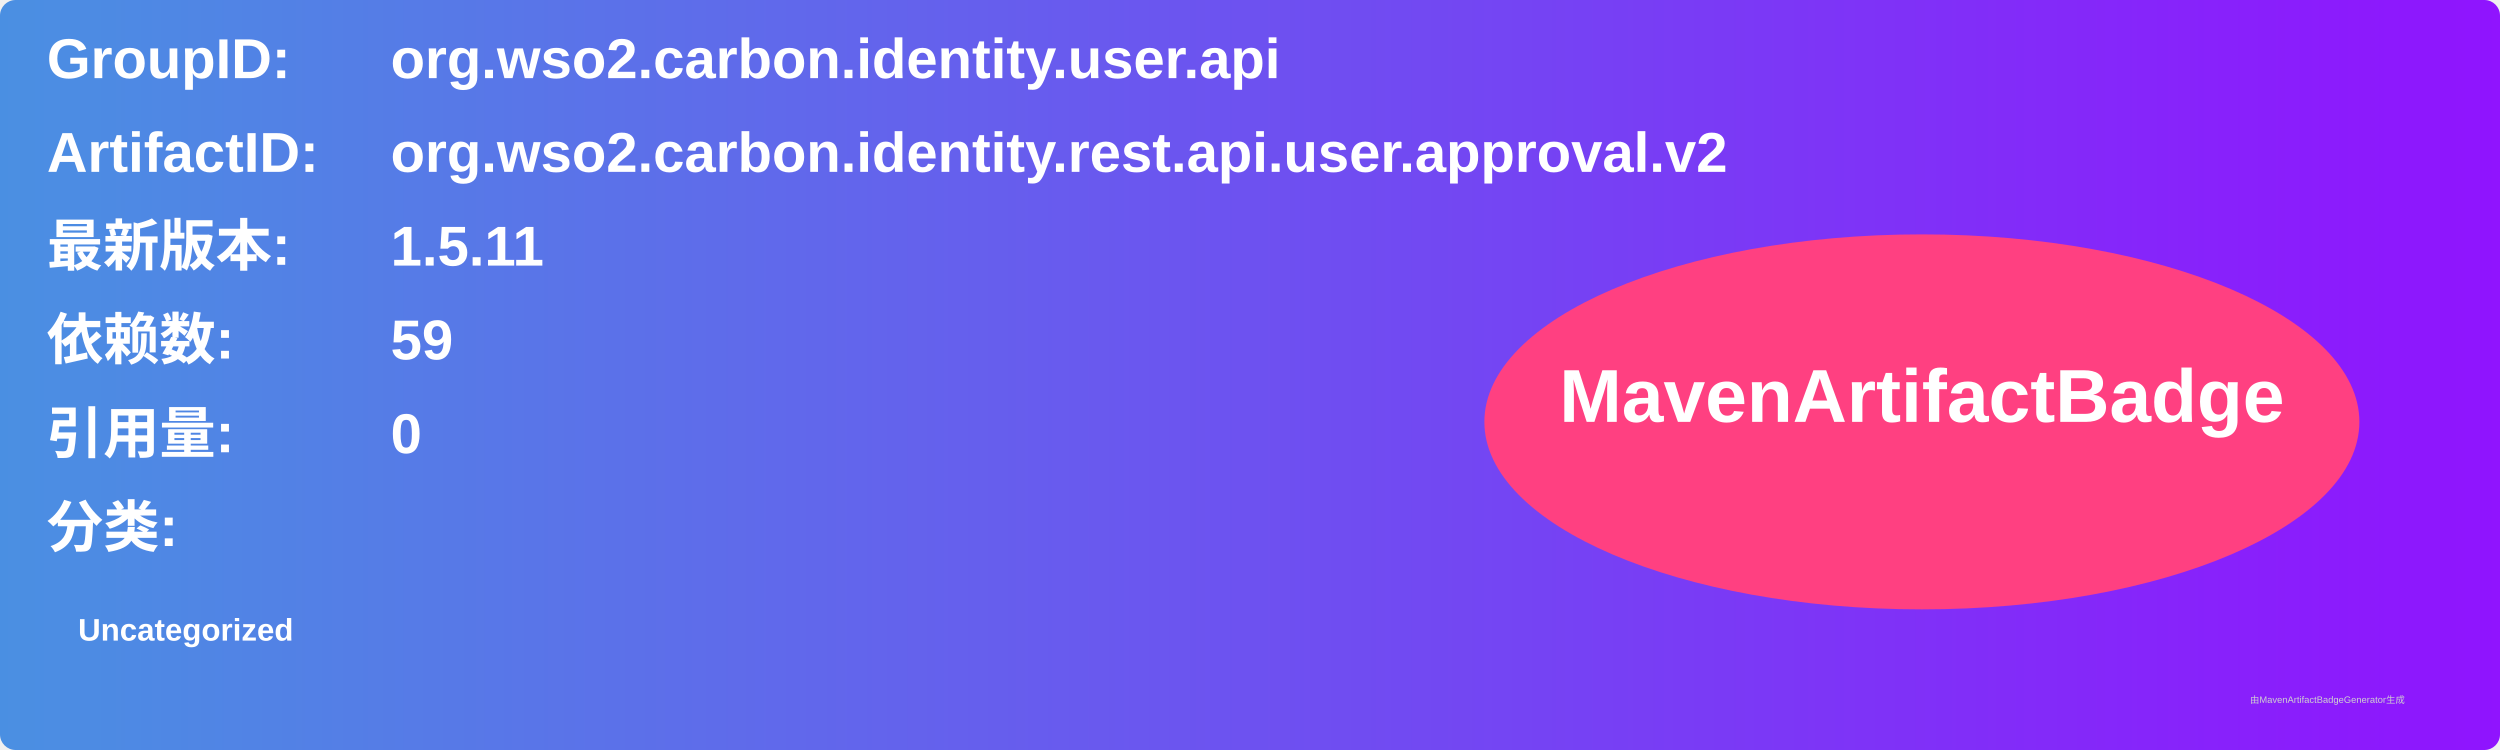
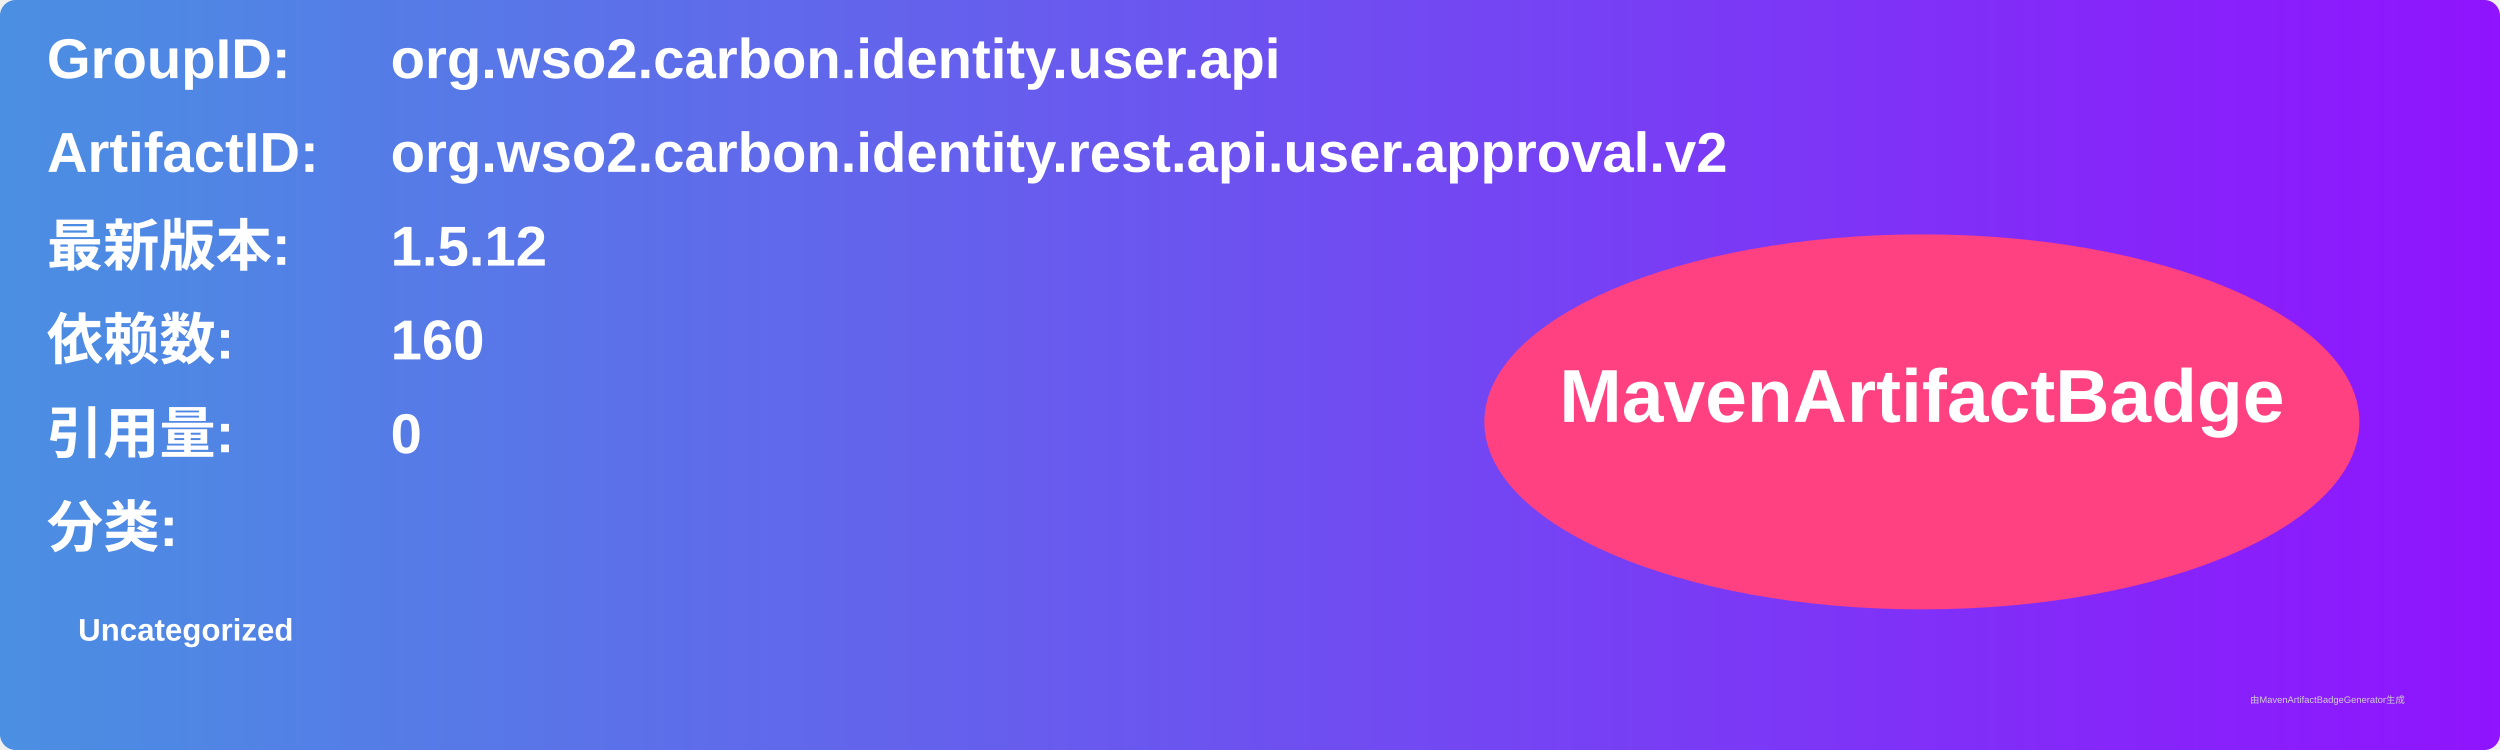
<svg xmlns="http://www.w3.org/2000/svg" width="800" height="240" viewBox="0 0 800 240">
  <linearGradient id="grad" x1="0%" y1="0%" x2="100%" y2="0%">
    <stop offset="0%" stop-color="#4a90e2" />
    <stop offset="100%" stop-color="#9013fe" />
  </linearGradient>
  <rect width="100%" height="100%" rx="5" ry="5" fill="url(#grad)" />
  <g transform="translate(15, 15)">
    <text x="0" y="10" font-family="Arial" font-size="18" fill="white" font-weight="bold" width="260">GroupID:</text>
    <text x="110" y="10" font-family="Arial" font-size="18" fill="white" font-weight="bold" width="460">org.wso2.carbon.identity.user.api</text>
    <text x="0" y="40" font-family="Arial" font-size="18" fill="white" font-weight="bold" width="260">ArtifactID:</text>
    <text x="110" y="40" font-family="Arial" font-size="18" fill="white" font-weight="bold" width="460">org.wso2.carbon.identity.rest.api.user.approval.v2</text>
    <text x="0" y="70" font-family="Arial" font-size="18" fill="white" font-weight="bold">最新版本:</text>
    <text x="110" y="70" font-family="Arial" font-size="18" fill="white" font-weight="bold">
-       <tspan font-weight="bold">1.5.11</tspan>
+       <tspan font-weight="bold">1.5.12</tspan>
    </text>
    <text x="0" y="100" font-family="Arial" font-size="18" fill="white" font-weight="bold">依赖数: </text>
    <text x="110" y="100" font-family="Arial" font-size="18" fill="white">
-       <tspan font-weight="bold">59</tspan>
+       <tspan font-weight="bold">160</tspan>
    </text>
    <text x="0" y="130" font-family="Arial" font-size="18" fill="white" font-weight="bold">引用量: </text>
    <text x="110" y="130" font-family="Arial" font-size="18" fill="white">
      <tspan font-weight="bold">0</tspan>
    </text>
    <text x="0" y="160" font-family="Arial" font-size="18" fill="white" font-weight="bold">分类:</text>
    <text x="10" y="190" font-family="Arial" font-size="10" fill="white">
      <tspan font-weight="bold">Uncategorized</tspan>
    </text>
    <ellipse cx="600" cy="120" rx="140" ry="60" fill="#ff4081" />
    <text x="600" y="120" text-anchor="middle" font-family="Arial" font-size="24" fill="white" font-weight="bold">MavenArtifactBadge</text>
  </g>
  <text x="720" y="225" font-family="Arial" font-size="3" fill="#d0d0d0">由MavenArtifactBadgeGenerator生成</text>
</svg>
